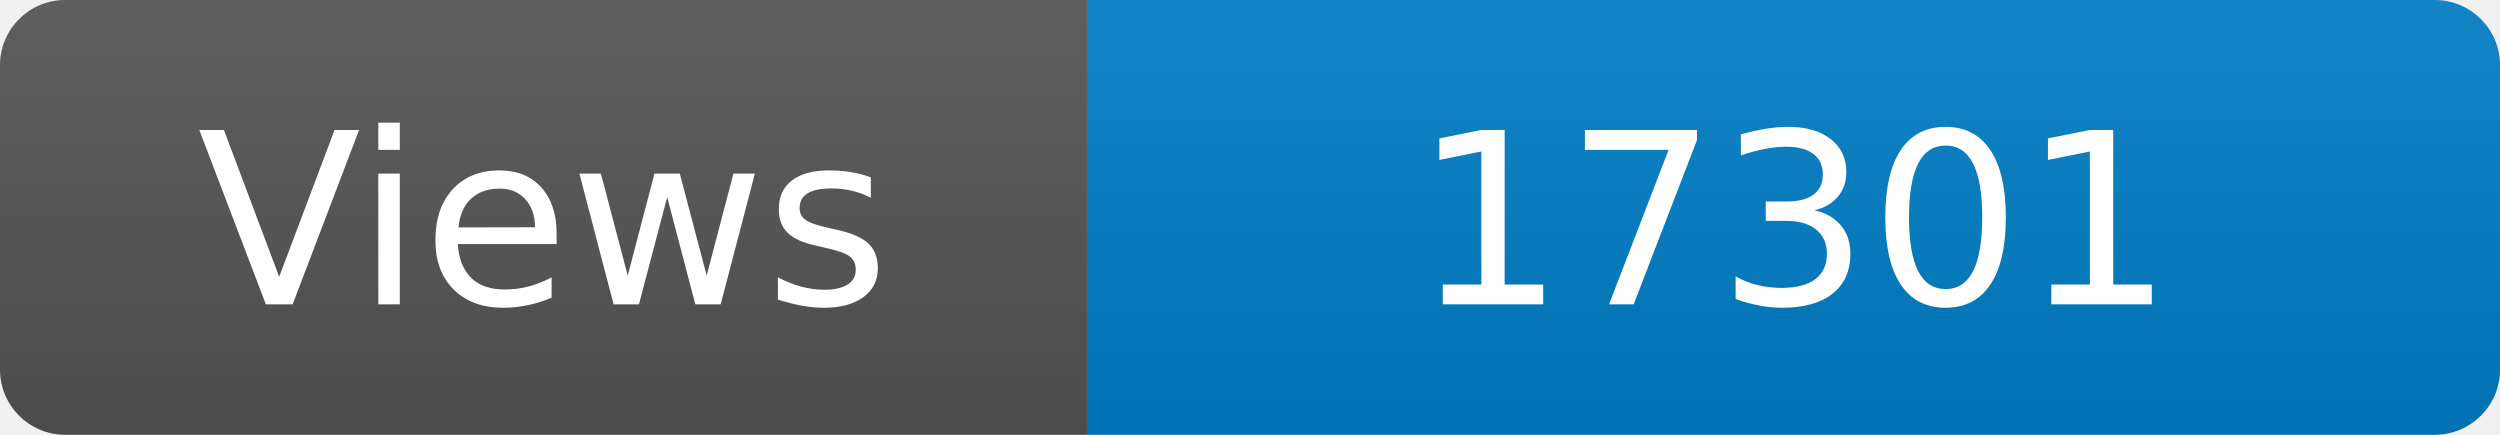
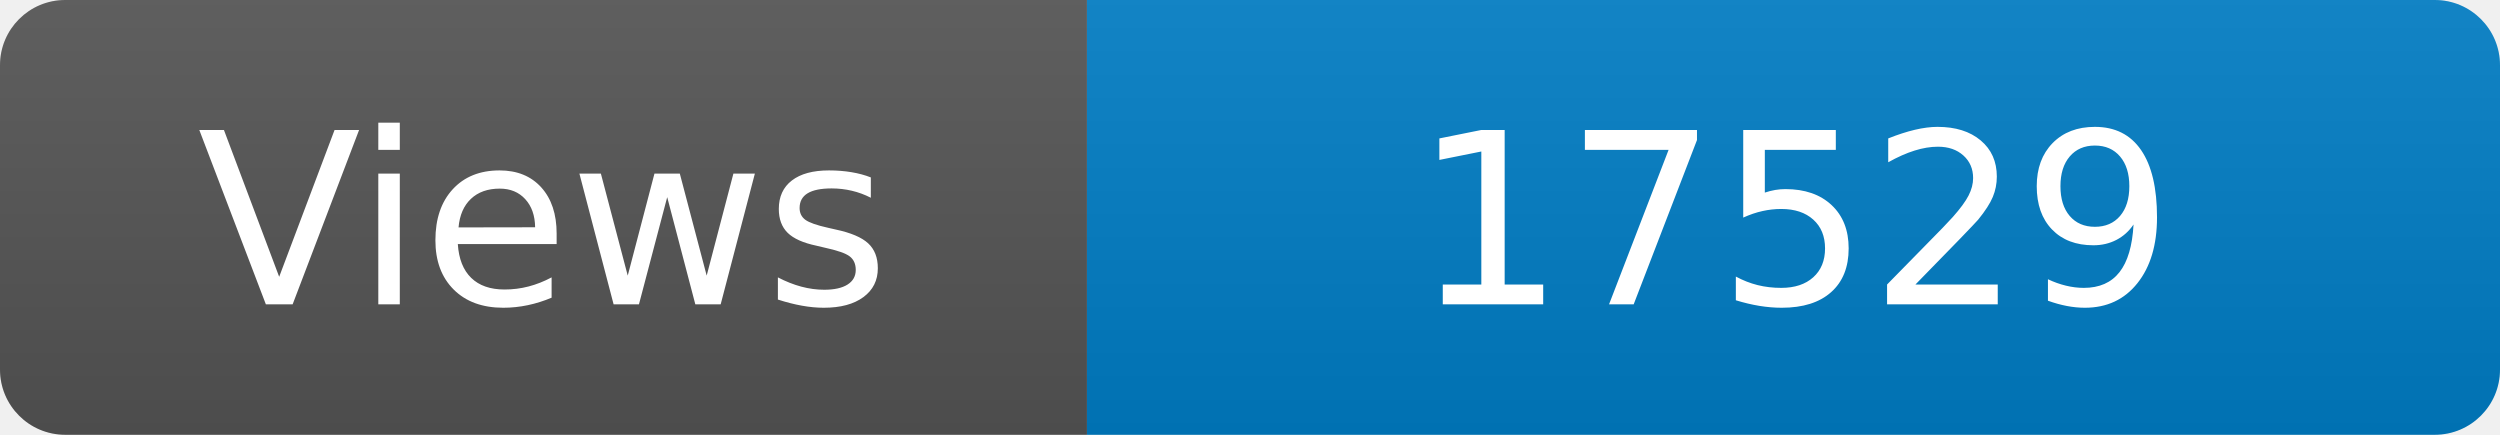
<svg xmlns="http://www.w3.org/2000/svg" width="115" height="20" role="img" aria-label="Maintained?: yes">
  <linearGradient id="s" x2="0" y2="100%">
    <stop offset="0" stop-color="#bbb" stop-opacity=".1" />
    <stop offset="1" stop-opacity=".1" />
  </linearGradient>
  <clipPath id="r">
    <rect width="115" height="20" rx="3" fill="#fff" />
  </clipPath>
  <g clip-path="url(#r)">
    <rect width="50" height="20" fill="#555" />
    <rect x="50" width="160" height="20" fill="#007ec6" />
    <rect width="115" height="20" fill="url(#s)" />
  </g>
  <g fill="#fff" text-anchor="middle" font-family="Verdana,Geneva,DejaVu Sans,sans-serif" font-size="110">
    <text x="250" y="140" transform="scale(.1)" fill="#fff">Views</text>
-     <text x="825" y="140" transform="scale(.1)" fill="#fff">17301</text>
+     <text x="825" y="140" transform="scale(.1)" fill="#fff">17529</text>
  </g>
</svg>
